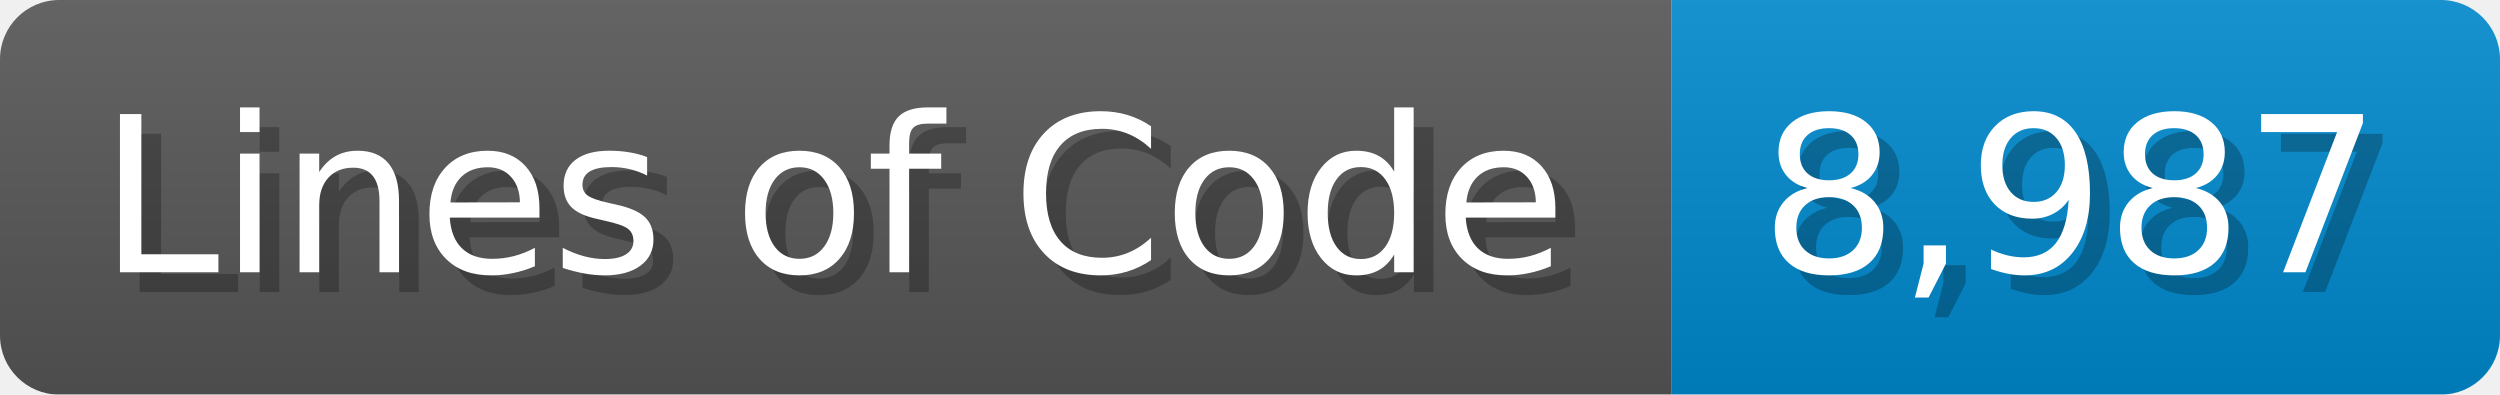
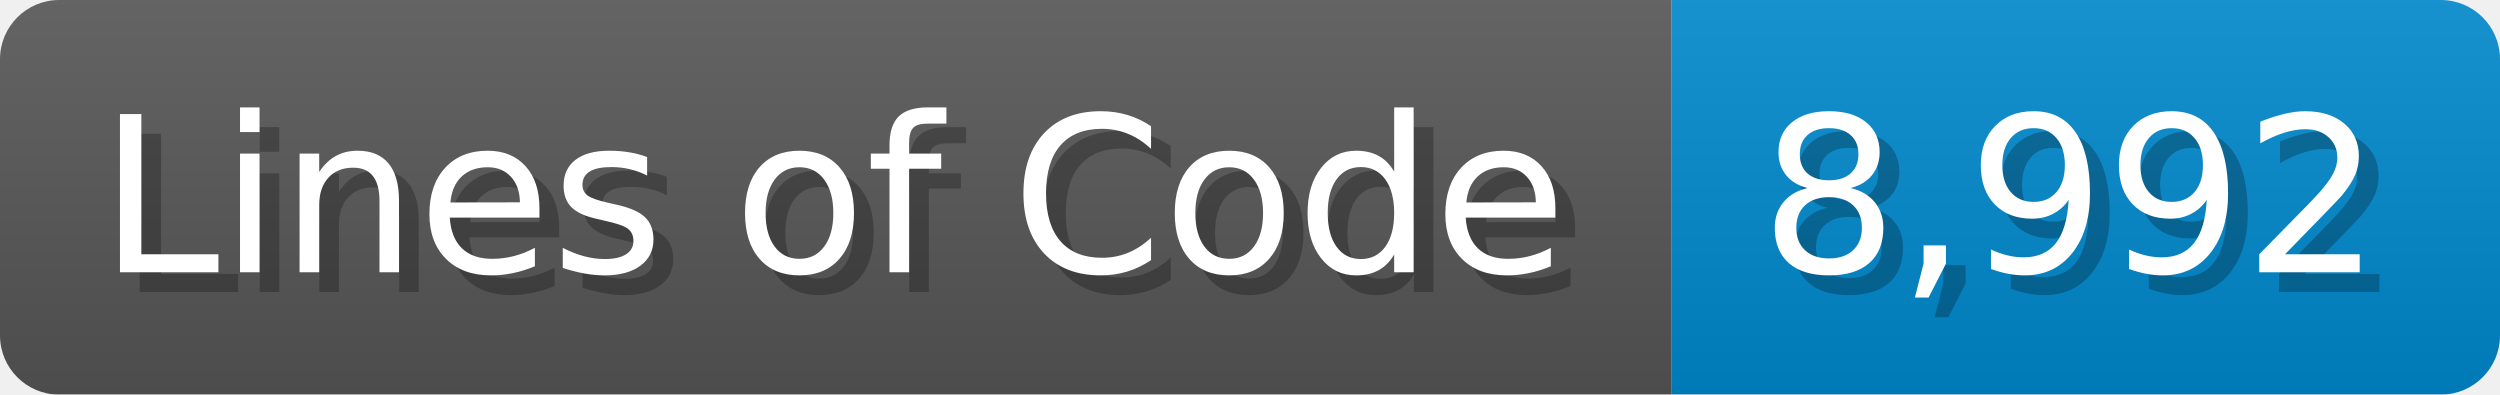
<svg xmlns="http://www.w3.org/2000/svg" width="126.7" height="20" viewBox="0 0 1267 200">
  <linearGradient id="a" x2="0" y2="100%">
    <stop offset="0" stop-opacity=".1" stop-color="#EEE" />
    <stop offset="1" stop-opacity=".1" />
  </linearGradient>
  <mask id="m">
    <rect width="1267" height="200" rx="30" fill="#FFF" />
  </mask>
  <g mask="url(#m)">
    <rect width="847" height="200" fill="#555" />
    <rect width="420" height="200" fill="#08C" x="847" />
    <rect width="1267" height="200" fill="url(#a)" />
  </g>
  <g fill="#fff" text-anchor="start" font-family="Verdana,DejaVu Sans,sans-serif" font-size="110">
    <text x="60" y="148" textLength="747" fill="#000" opacity="0.25">Lines of Code</text>
    <text x="50" y="138" textLength="747">Lines of Code</text>
-     <text x="902" y="148" textLength="320" fill="#000" opacity="0.25">8,987</text>
-     <text x="892" y="138" textLength="320">8,987</text>
+     <text x="902" y="148" textLength="320" fill="#000" opacity="0.25">8,992</text>
+     <text x="892" y="138" textLength="320">8,992</text>
  </g>
</svg>
